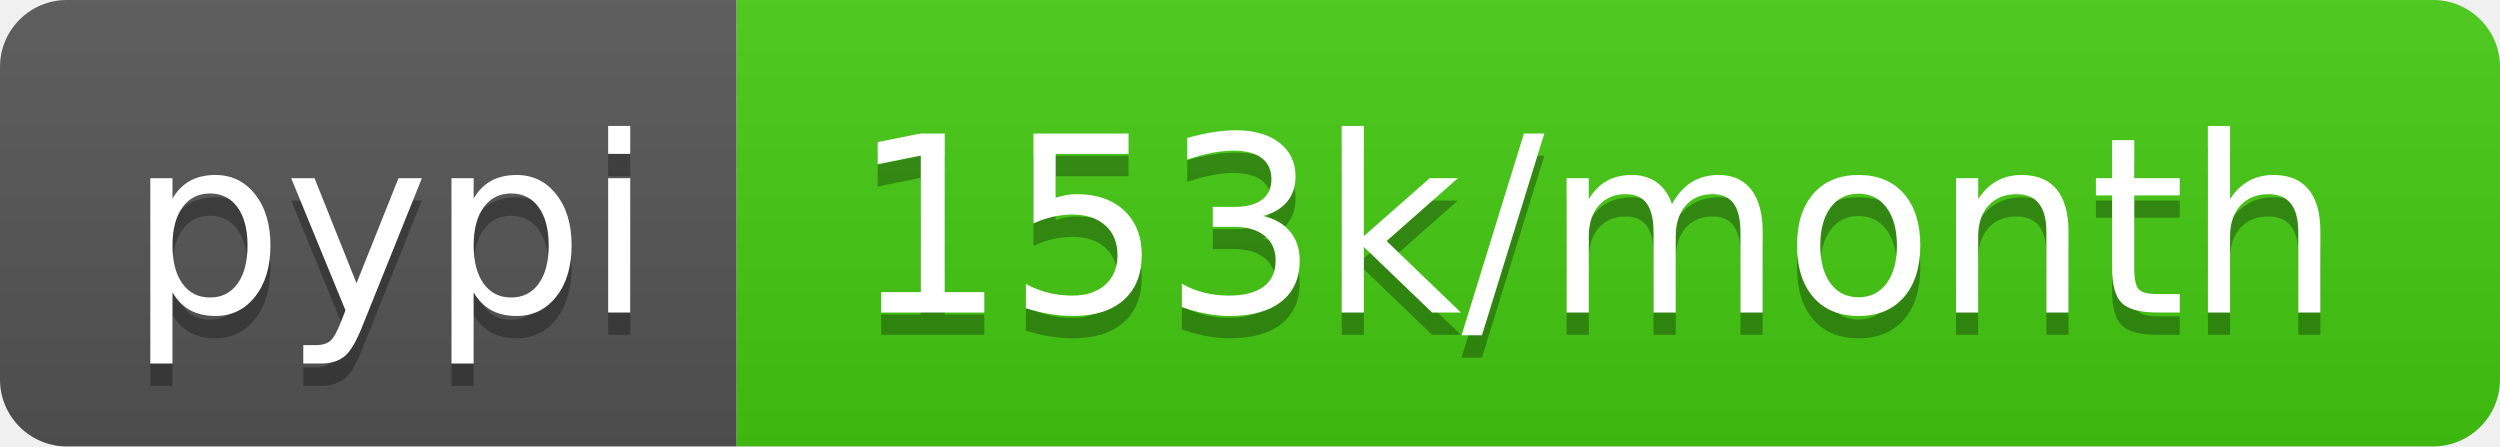
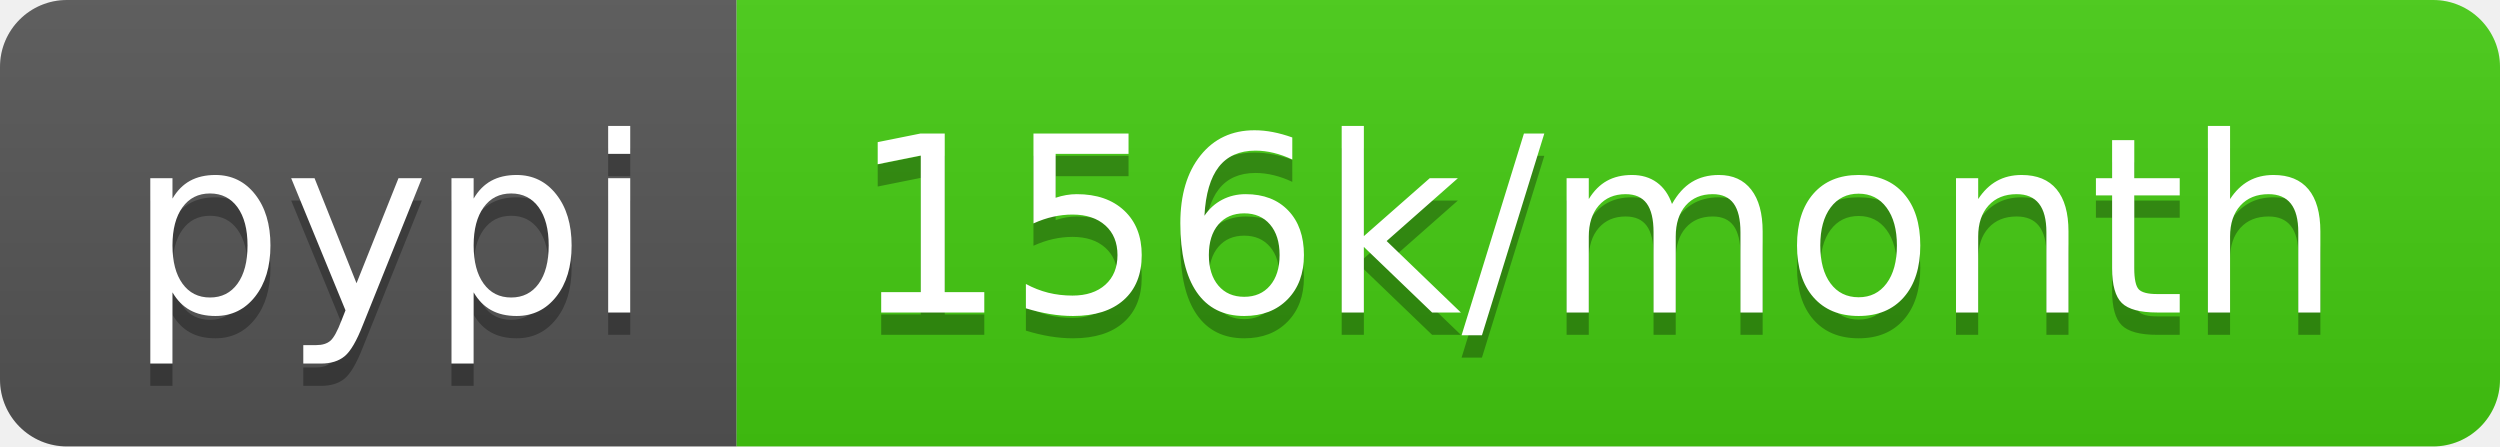
- <svg xmlns="http://www.w3.org/2000/svg" width="112" height="20" role="img" aria-label="pypi: 153k/month">
+ <svg xmlns="http://www.w3.org/2000/svg" width="112" height="20" role="img" aria-label="pypi: 156k/month">
  <linearGradient id="s" x2="0" y2="100%">
    <stop offset="0" stop-color="#bbb" stop-opacity=".1" />
    <stop offset="1" stop-opacity=".1" />
  </linearGradient>
  <clipPath id="r">
    <rect width="112" height="20" rx="3" fill="#fff" />
  </clipPath>
  <g clip-path="url(#r)">
    <rect width="33" height="20" fill="#555" />
    <rect x="33" width="79" height="20" fill="#4c1" />
    <rect width="112" height="20" fill="url(#s)" />
  </g>
  <g fill="#fff" text-anchor="middle" font-family="Verdana,Geneva,DejaVu Sans,sans-serif" text-rendering="geometricPrecision" font-size="110">
    <text aria-hidden="true" x="175" y="150" fill="#010101" fill-opacity=".3" transform="scale(.1)" textLength="230">pypi</text>
    <text x="175" y="140" transform="scale(.1)" fill="#fff" textLength="230">pypi</text>
-     <text aria-hidden="true" x="715" y="150" fill="#010101" fill-opacity=".3" transform="scale(.1)" textLength="690">153k/month</text>
-     <text x="715" y="140" transform="scale(.1)" fill="#fff" textLength="690">153k/month</text>
+     <text aria-hidden="true" x="715" y="150" fill="#010101" fill-opacity=".3" transform="scale(.1)" textLength="690">156k/month</text>
+     <text x="715" y="140" transform="scale(.1)" fill="#fff" textLength="690">156k/month</text>
  </g>
</svg>
